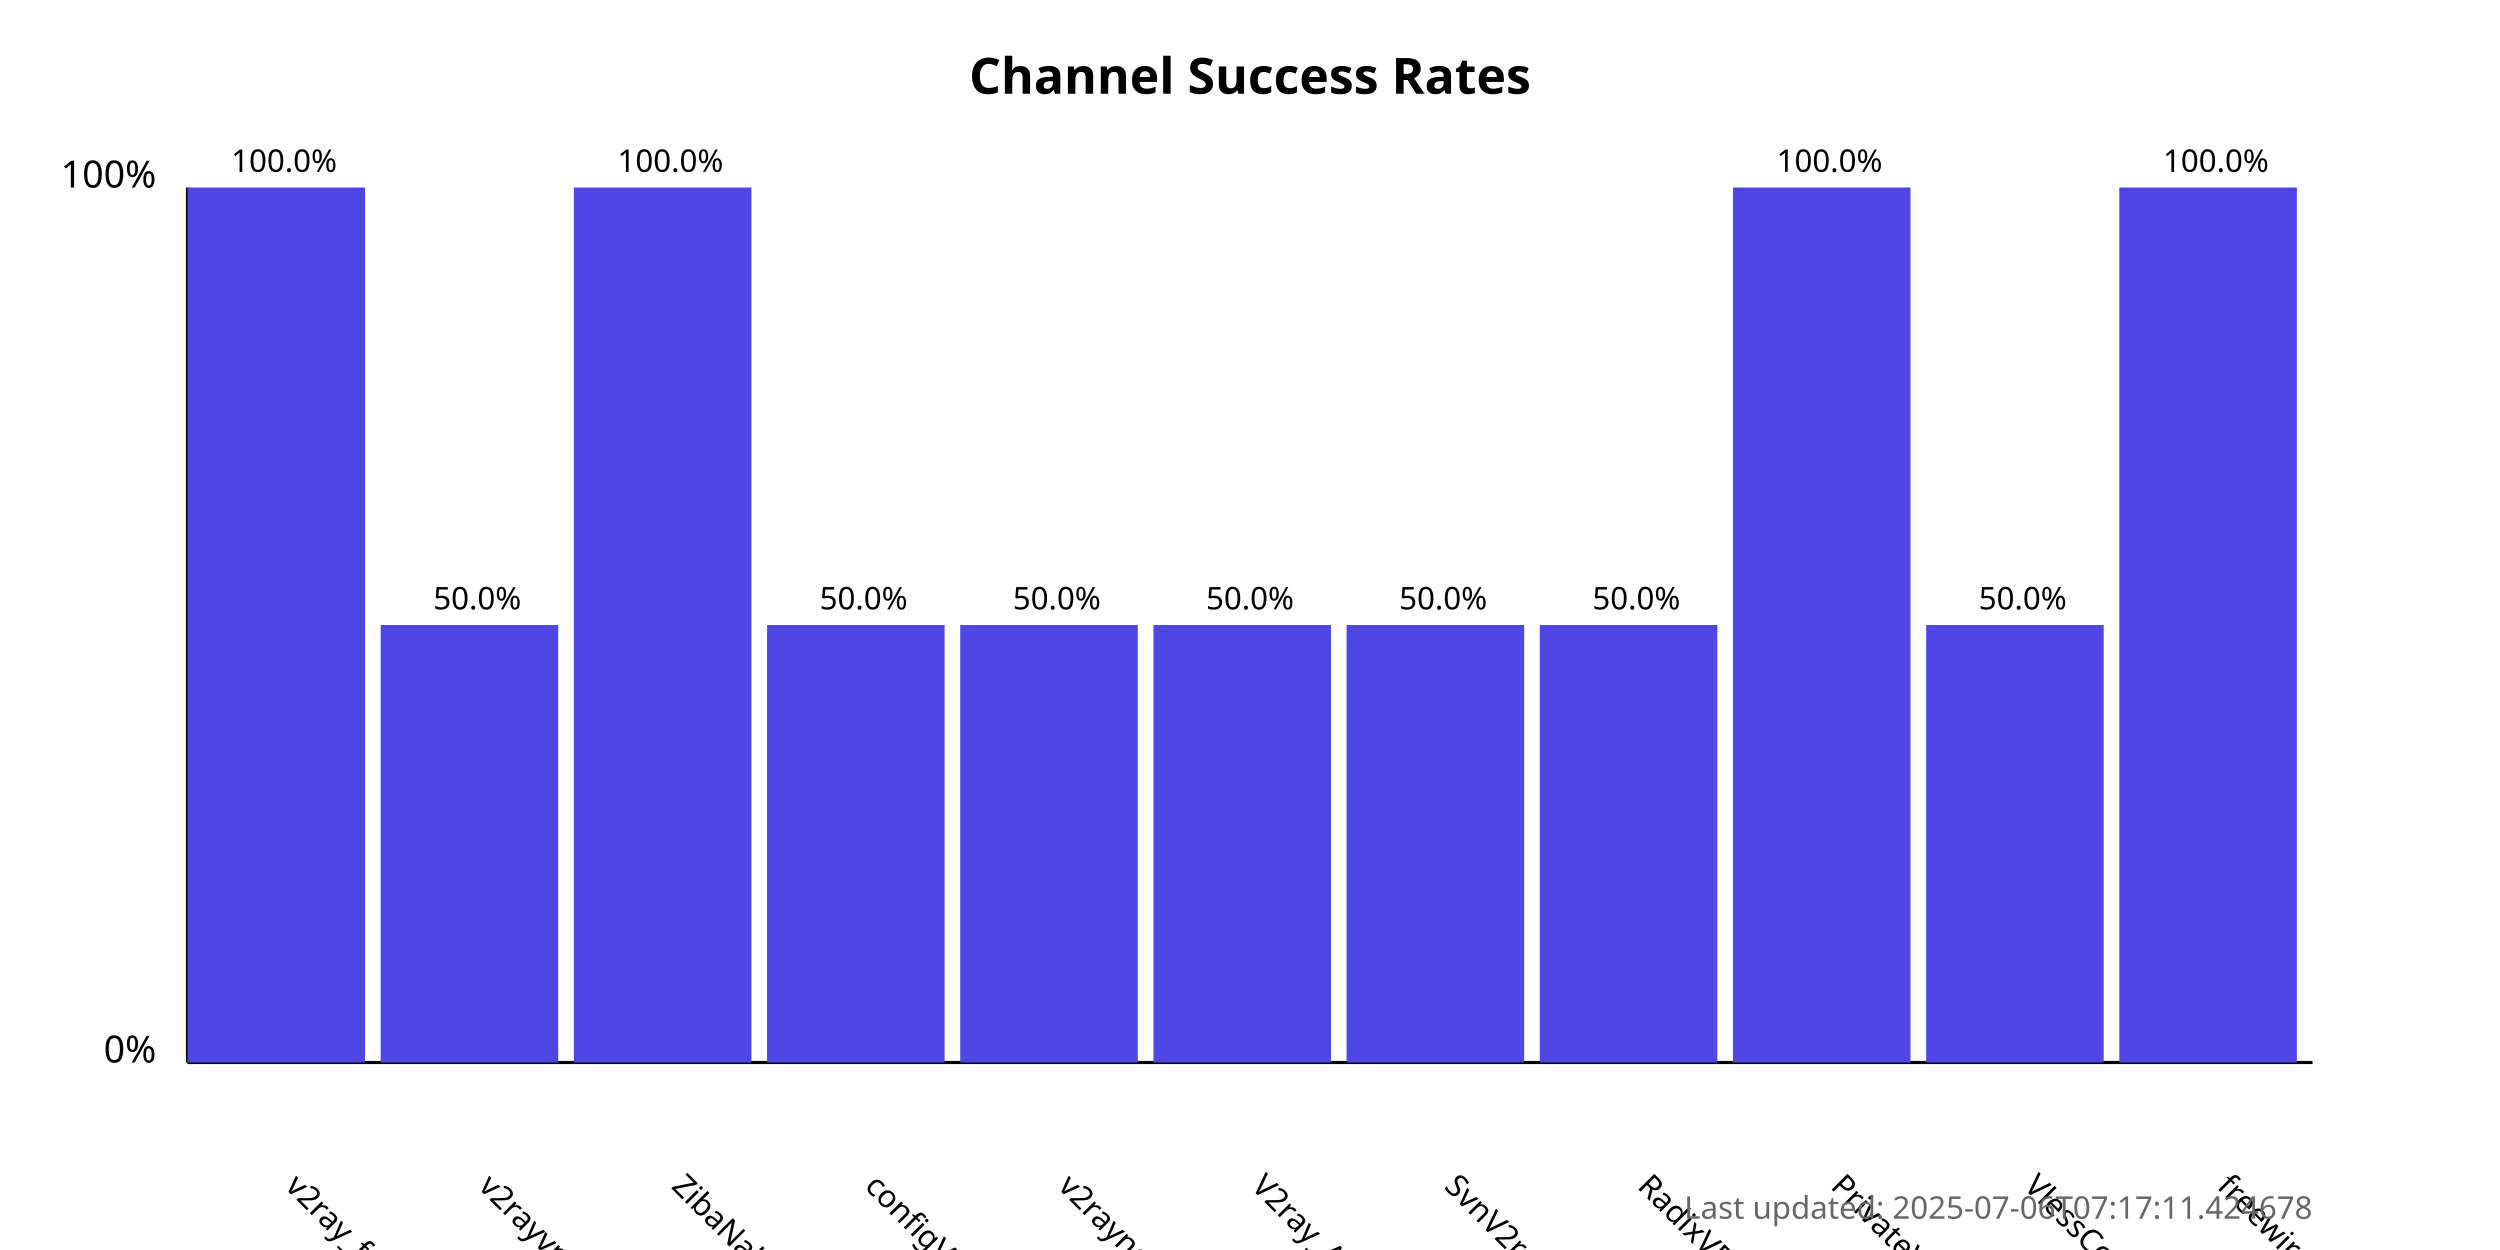
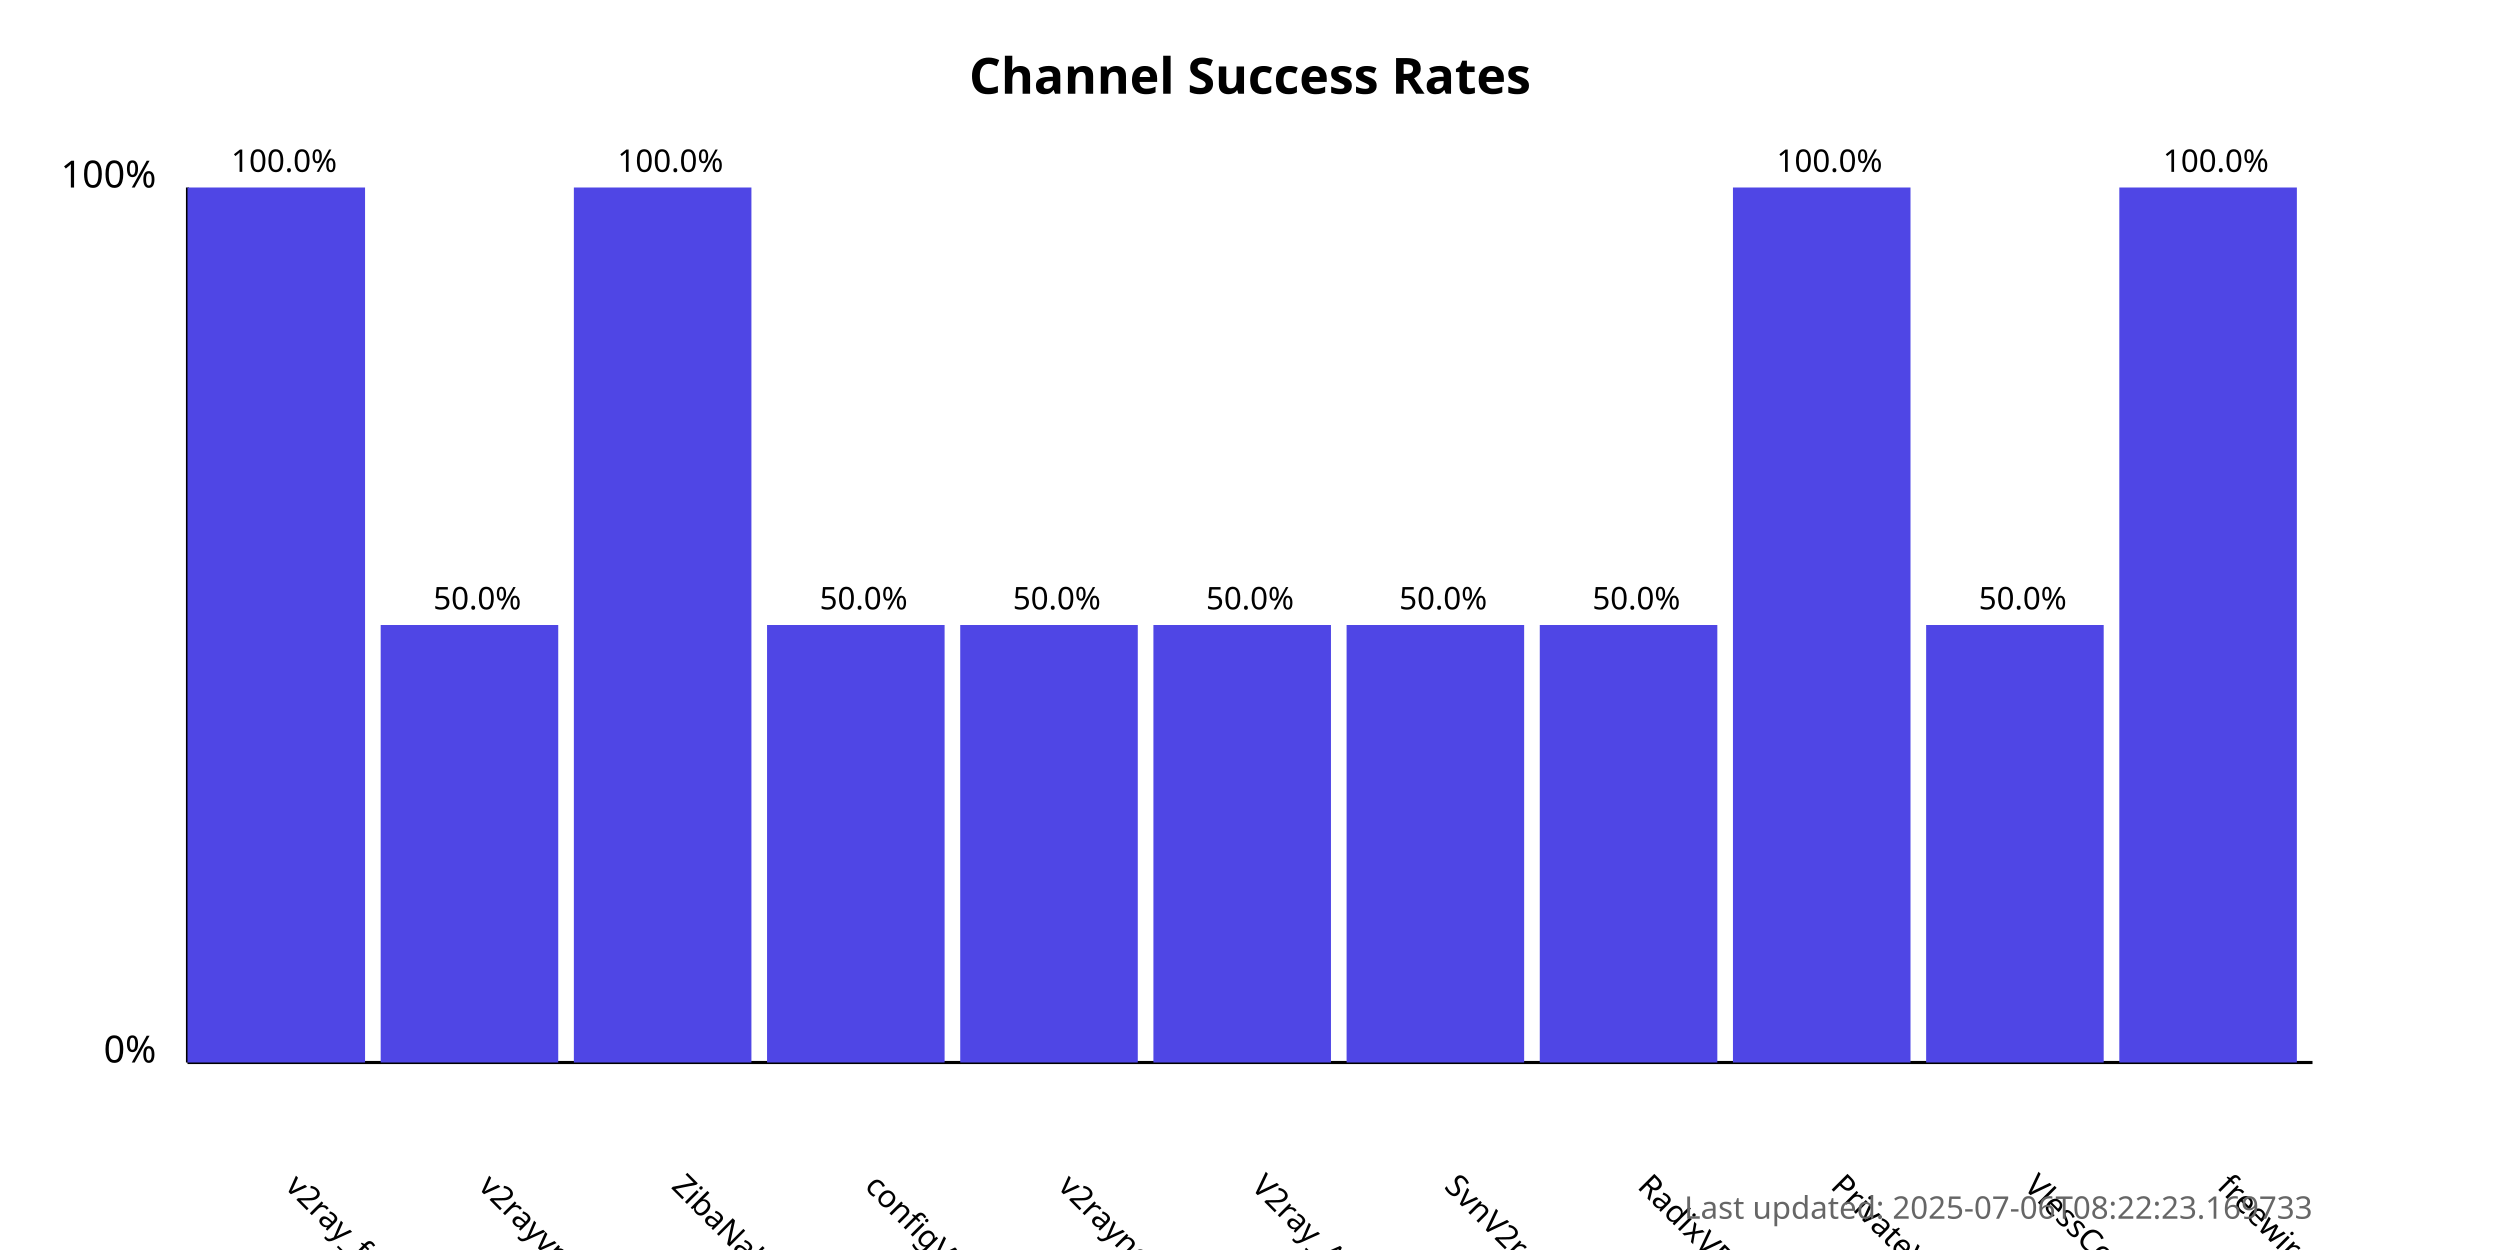
<svg xmlns="http://www.w3.org/2000/svg" width="800" height="400">
  <style>
            .chart-title { font: bold 16px sans-serif; }
            .axis-label { font: 12px sans-serif; }
            .tick-label { font: 10px sans-serif; }
            .bar { fill: #4f46e5; }
            .bar:hover { fill: #6366f1; }
            .timestamp { font: 10px sans-serif; fill: #666; }
        </style>
  <text x="400.0" y="30" text-anchor="middle" class="chart-title">
            Channel Success Rates
        </text>
  <line x1="60" y1="340" x2="60" y2="60" stroke="black" stroke-width="1" />
  <line x1="60" y1="340" x2="740" y2="340" stroke="black" stroke-width="1" />
  <text x="50" y="340" text-anchor="end" class="axis-label">0%</text>
  <text x="50" y="60" text-anchor="end" class="axis-label">100%</text>
  <g>
    <rect x="60" y="60.0" width="56.818" height="280.0" class="bar" />
    <text x="90.909" y="380" transform="rotate(45, 90.90909, 380)" text-anchor="start" class="tick-label">
                v2ray_free_conf
            </text>
    <text x="90.909" y="55.0" text-anchor="middle" class="tick-label">
                100.0%
            </text>
  </g>
  <g>
    <rect x="121.818" y="200.0" width="56.818" height="140.0" class="bar" />
    <text x="152.727" y="380" transform="rotate(45, 152.7273, 380)" text-anchor="start" class="tick-label">
                v2rayvpno
            </text>
    <text x="152.727" y="195.0" text-anchor="middle" class="tick-label">
                50.0%
            </text>
  </g>
  <g>
    <rect x="183.636" y="60.0" width="56.818" height="280.0" class="bar" />
    <text x="214.545" y="380" transform="rotate(45, 214.5455, 380)" text-anchor="start" class="tick-label">
                ZibaNabz
            </text>
    <text x="214.545" y="55.0" text-anchor="middle" class="tick-label">
                100.0%
            </text>
  </g>
  <g>
    <rect x="245.455" y="200.0" width="56.818" height="140.0" class="bar" />
    <text x="276.364" y="380" transform="rotate(45, 276.3636, 380)" text-anchor="start" class="tick-label">
                configV2rayForFree
            </text>
    <text x="276.364" y="195.0" text-anchor="middle" class="tick-label">
                50.0%
            </text>
  </g>
  <g>
    <rect x="307.273" y="200.0" width="56.818" height="140.0" class="bar" />
    <text x="338.182" y="380" transform="rotate(45, 338.1818, 380)" text-anchor="start" class="tick-label">
                v2rayngvpn
            </text>
    <text x="338.182" y="195.0" text-anchor="middle" class="tick-label">
                50.0%
            </text>
  </g>
  <g>
    <rect x="369.091" y="200.0" width="56.818" height="140.0" class="bar" />
    <text x="400.0" y="380" transform="rotate(45, 400.0, 380)" text-anchor="start" class="tick-label">
                V2ray_Alpha
            </text>
    <text x="400.0" y="195.0" text-anchor="middle" class="tick-label">
                50.0%
            </text>
  </g>
  <g>
    <rect x="430.909" y="200.0" width="56.818" height="140.0" class="bar" />
    <text x="461.818" y="380" transform="rotate(45, 461.8182, 380)" text-anchor="start" class="tick-label">
                SvnV2ray
            </text>
    <text x="461.818" y="195.0" text-anchor="middle" class="tick-label">
                50.0%
            </text>
  </g>
  <g>
    <rect x="492.727" y="200.0" width="56.818" height="140.0" class="bar" />
    <text x="523.636" y="380" transform="rotate(45, 523.6364, 380)" text-anchor="start" class="tick-label">
                RadixVPN
            </text>
    <text x="523.636" y="195.0" text-anchor="middle" class="tick-label">
                50.0%
            </text>
  </g>
  <g>
    <rect x="554.545" y="60.0" width="56.818" height="280.0" class="bar" />
    <text x="585.455" y="380" transform="rotate(45, 585.4545, 380)" text-anchor="start" class="tick-label">
                PrivateVPNs
            </text>
    <text x="585.455" y="55.0" text-anchor="middle" class="tick-label">
                100.0%
            </text>
  </g>
  <g>
    <rect x="616.364" y="200.0" width="56.818" height="140.0" class="bar" />
    <text x="647.273" y="380" transform="rotate(45, 647.2727, 380)" text-anchor="start" class="tick-label">
                VlessConfig
            </text>
    <text x="647.273" y="195.0" text-anchor="middle" class="tick-label">
                50.0%
            </text>
  </g>
  <g>
    <rect x="678.182" y="60.0" width="56.818" height="280.0" class="bar" />
    <text x="709.091" y="380" transform="rotate(45, 709.0909, 380)" text-anchor="start" class="tick-label">
                freewireguard
            </text>
    <text x="709.091" y="55.0" text-anchor="middle" class="tick-label">
                100.0%
            </text>
  </g>
  <text x="740" y="390" text-anchor="end" class="timestamp">
-             Last updated: 2025-07-06T07:17:11.424678
+             Last updated: 2025-07-06T08:22:23.169733
        </text>
</svg>
